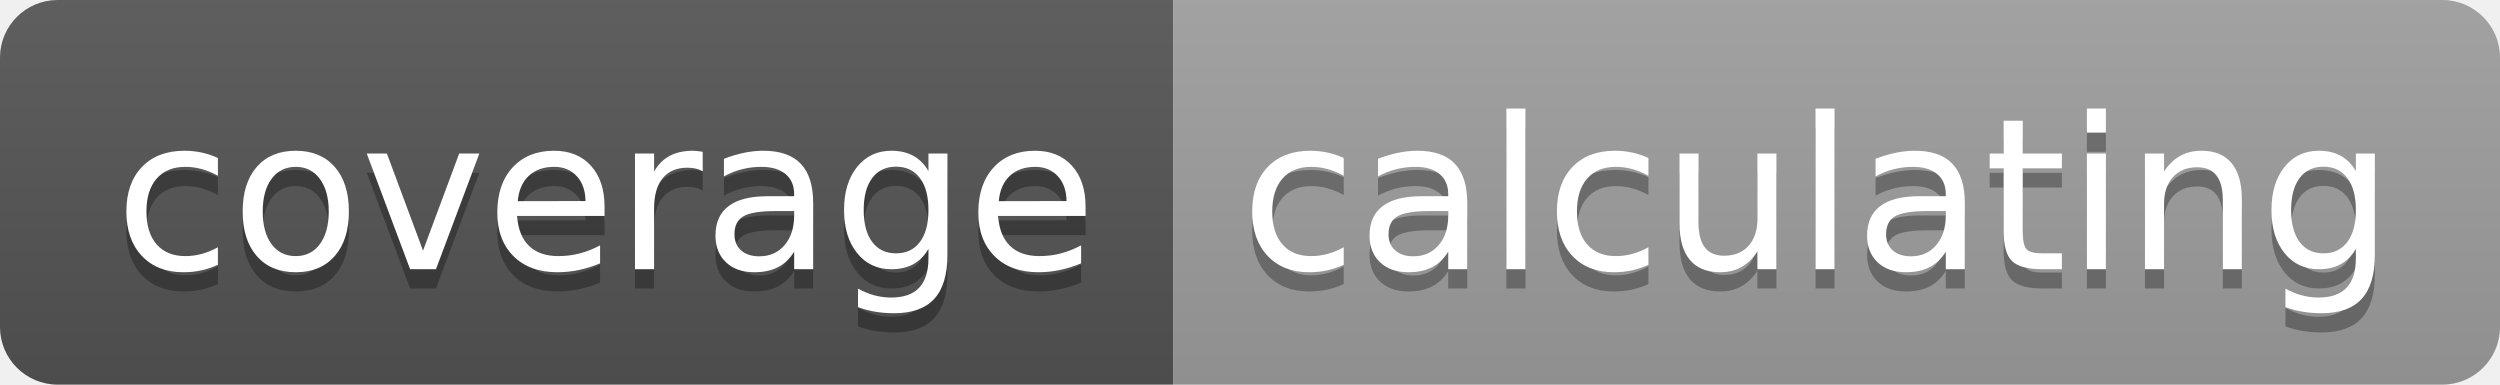
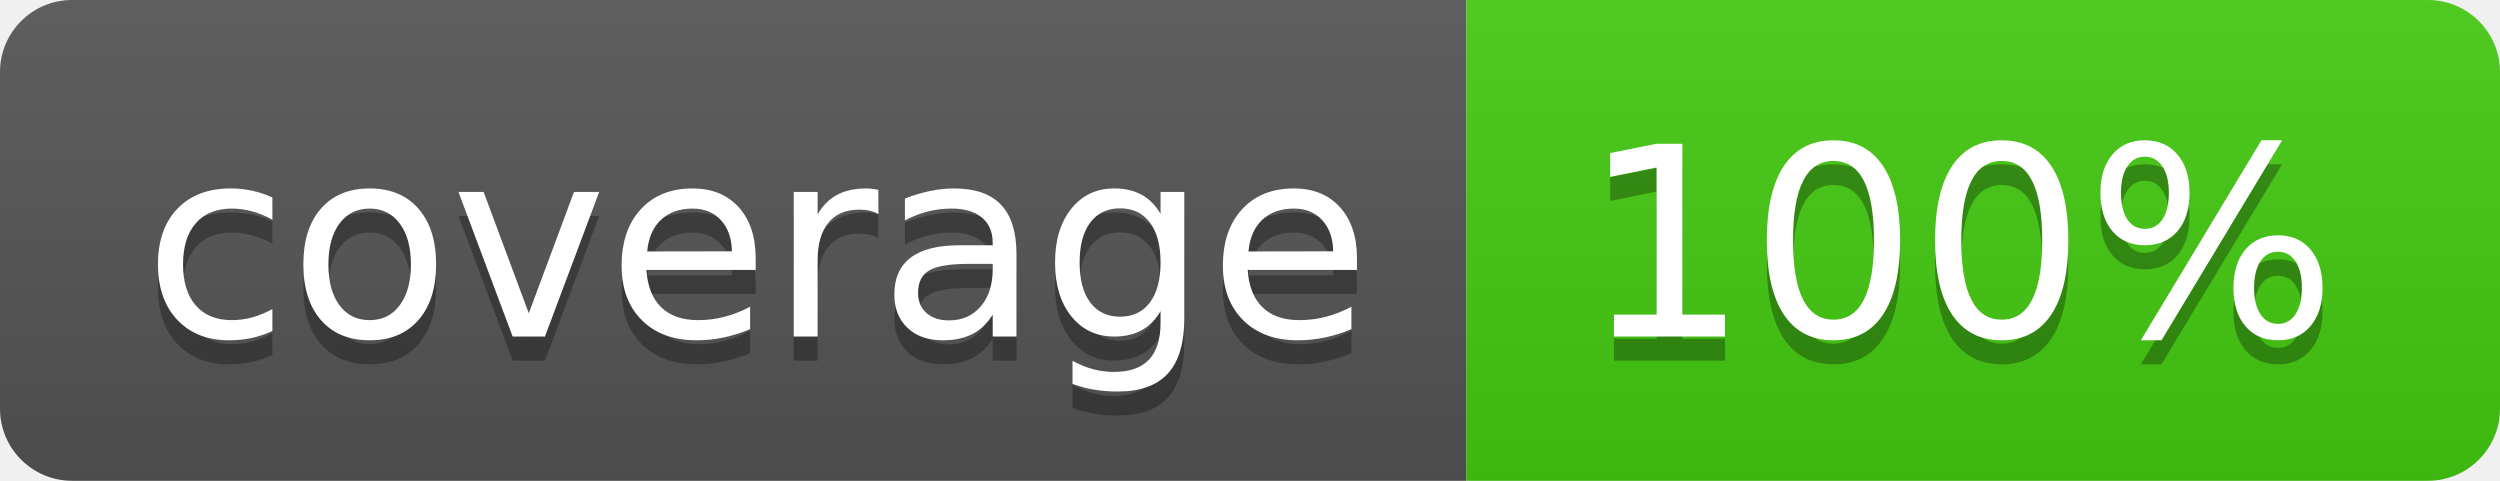
- <svg xmlns="http://www.w3.org/2000/svg" width="130" height="20" role="img" aria-label="coverage: calculating">
+ <svg xmlns="http://www.w3.org/2000/svg" width="104" height="20" role="img" aria-label="coverage: 100%">
  <linearGradient id="s" x2="0" y2="100%">
    <stop offset="0" stop-color="#bbb" stop-opacity=".1" />
    <stop offset="1" stop-opacity=".1" />
  </linearGradient>
  <clipPath id="r">
-     <rect width="130" height="20" rx="3" fill="#fff" />
+     <rect width="104" height="20" rx="3" fill="#fff" />
  </clipPath>
  <g clip-path="url(#r)">
    <rect width="61" height="20" fill="#555" />
-     <rect x="61" width="69" height="20" fill="#9f9f9f" />
-     <rect width="130" height="20" fill="url(#s)" />
+     <rect x="61" width="43" height="20" fill="#4c1" />
+     <rect width="104" height="20" fill="url(#s)" />
  </g>
  <g fill="#fff" text-anchor="middle" font-family="Verdana,Geneva,DejaVu Sans,sans-serif" text-rendering="geometricPrecision" font-size="110">
    <text aria-hidden="true" x="315" y="150" fill="#010101" fill-opacity=".3" transform="scale(.1)" textLength="510">coverage</text>
    <text x="315" y="140" transform="scale(.1)" fill="#fff" textLength="510">coverage</text>
-     <text aria-hidden="true" x="945" y="150" fill="#010101" fill-opacity=".3" transform="scale(.1)" textLength="590">calculating</text>
-     <text x="945" y="140" transform="scale(.1)" fill="#fff" textLength="590">calculating</text>
+     <text aria-hidden="true" x="815" y="150" fill="#010101" fill-opacity=".3" transform="scale(.1)" textLength="330">100%</text>
+     <text x="815" y="140" transform="scale(.1)" fill="#fff" textLength="330">100%</text>
  </g>
</svg>
